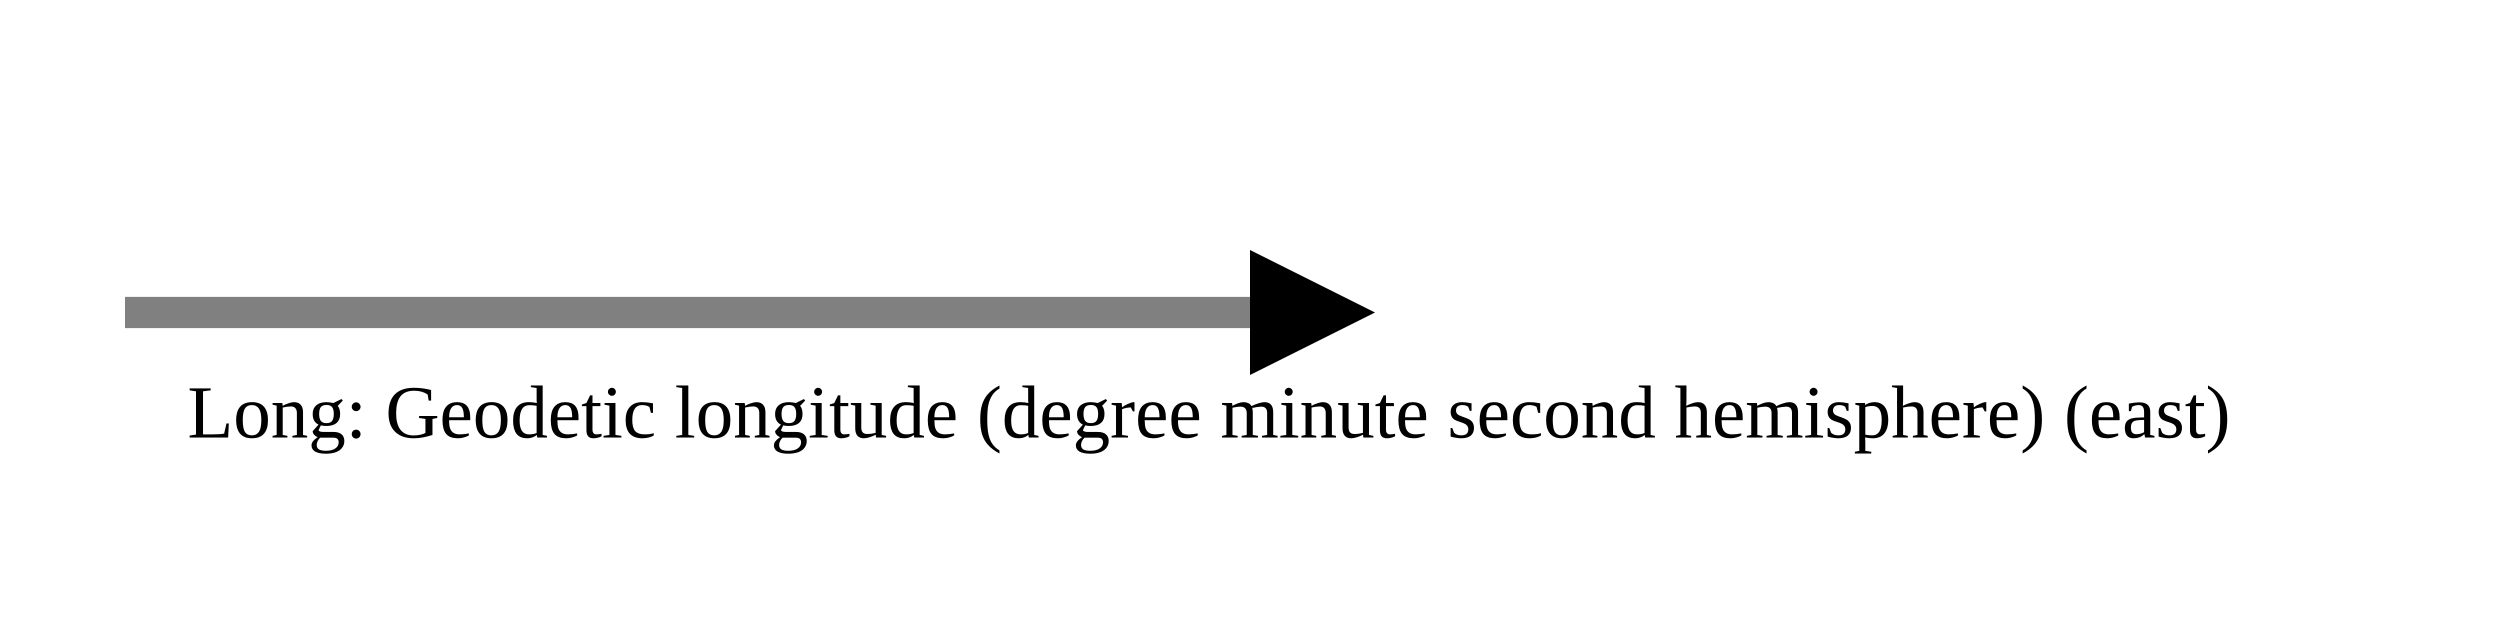
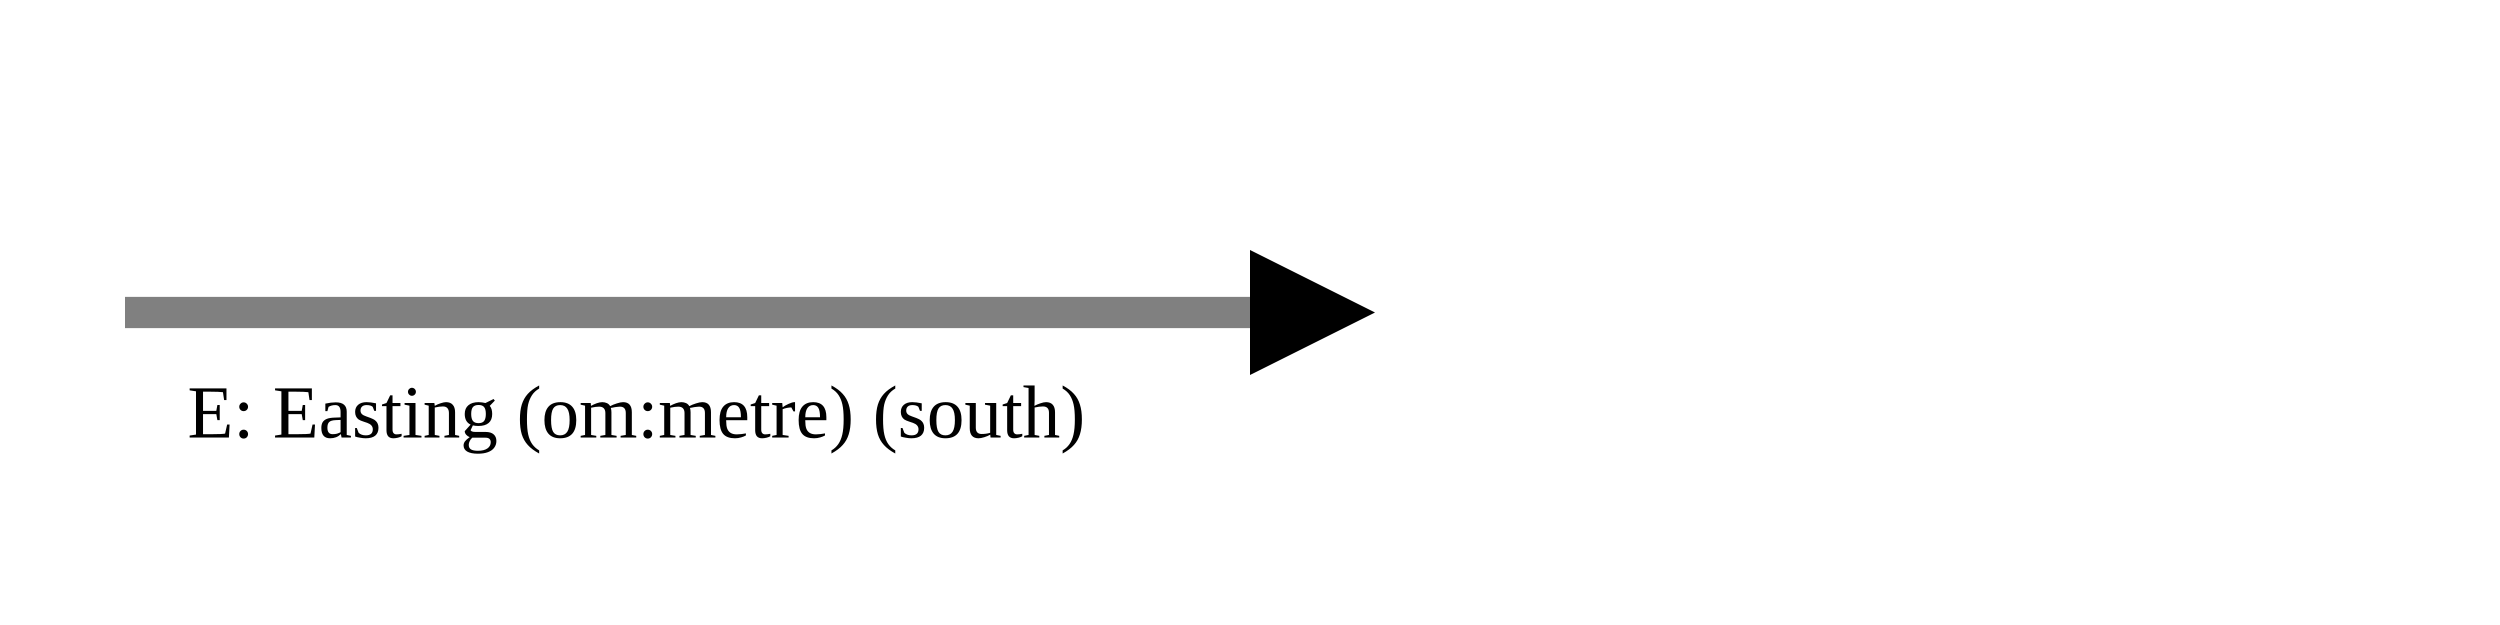
<svg xmlns="http://www.w3.org/2000/svg" version="1.1" width="400" height="100" viewbox="0 0 275 100">
  <defs>
    <marker id="arrowhead" markerWidth="10" markerHeight="7" refX="0" refY="2" orient="auto">
      <polygon points="0 0, 4 2, 0 4" />
    </marker>
  </defs>
  <line x1="20" y1="50" x2="200" y2="50" stroke="gray" stroke-width="5" marker-end="url(#arrowhead)" />
-   <text x="30" y="70" class="small">Long: Geodetic longitude (degree minute second hemisphere) (east)</text>
+   <text x="30" y="70" class="small">E: Easting (om:metre) (south)</text>
</svg>
